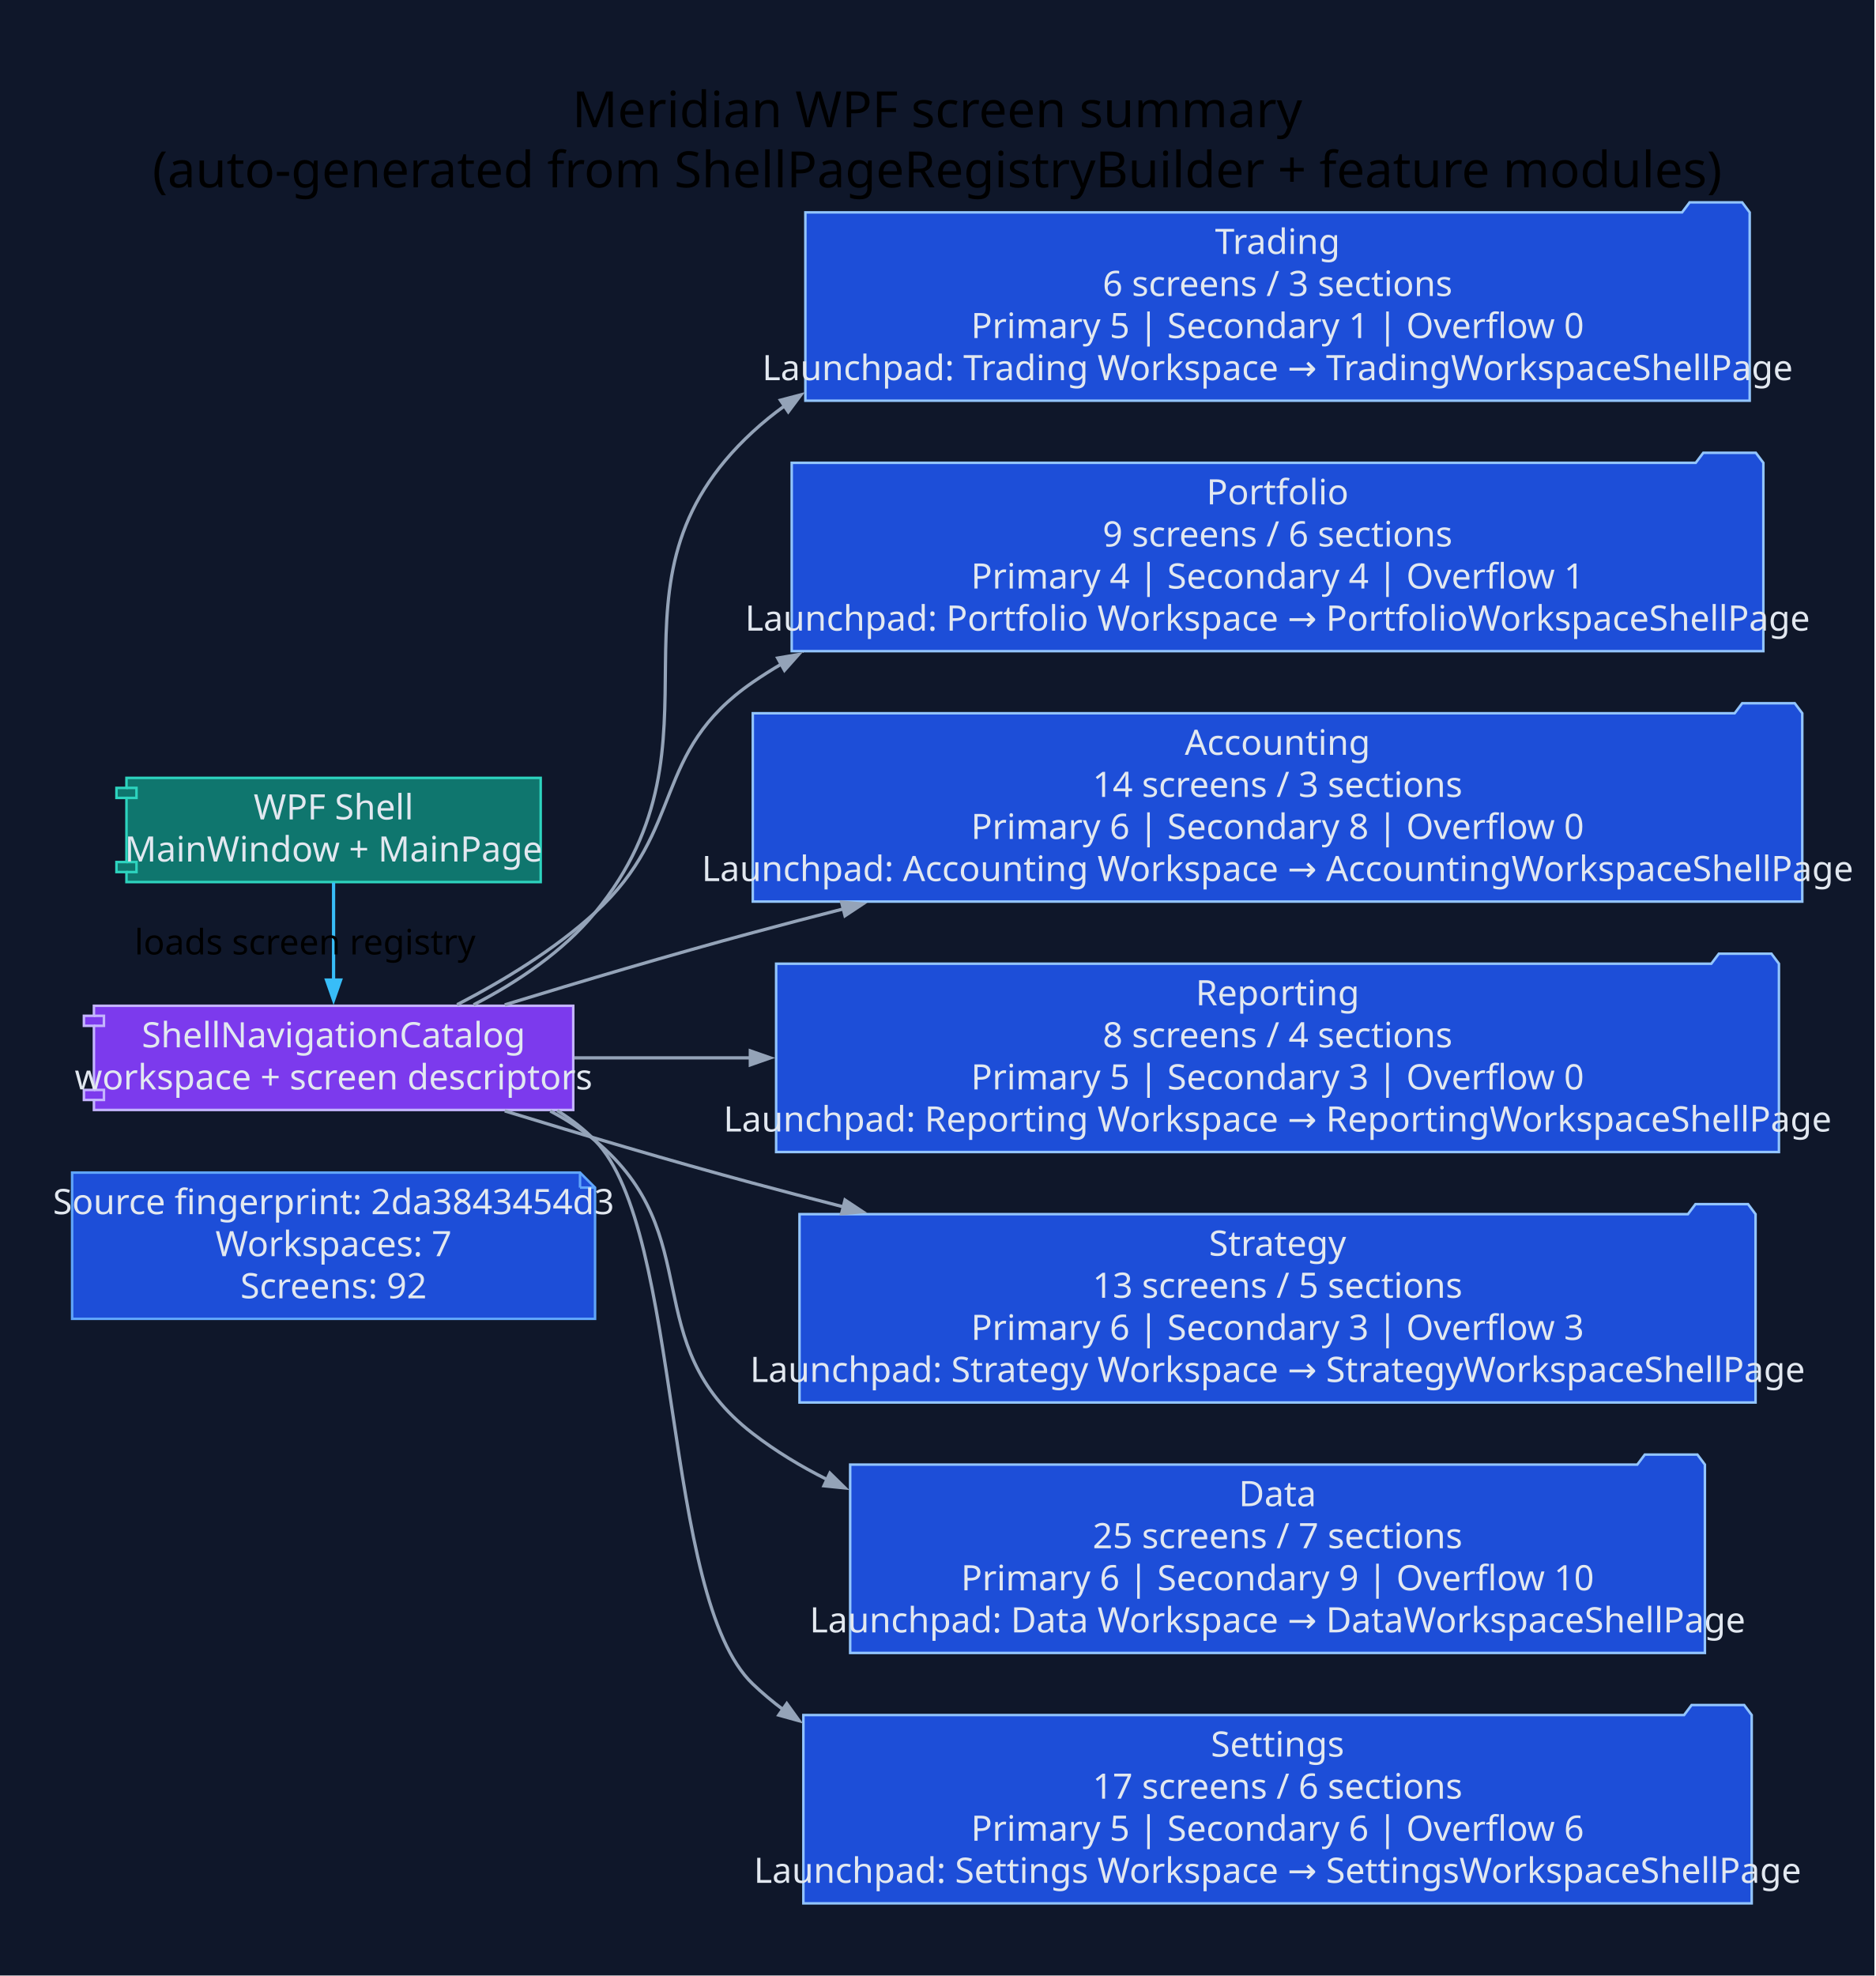
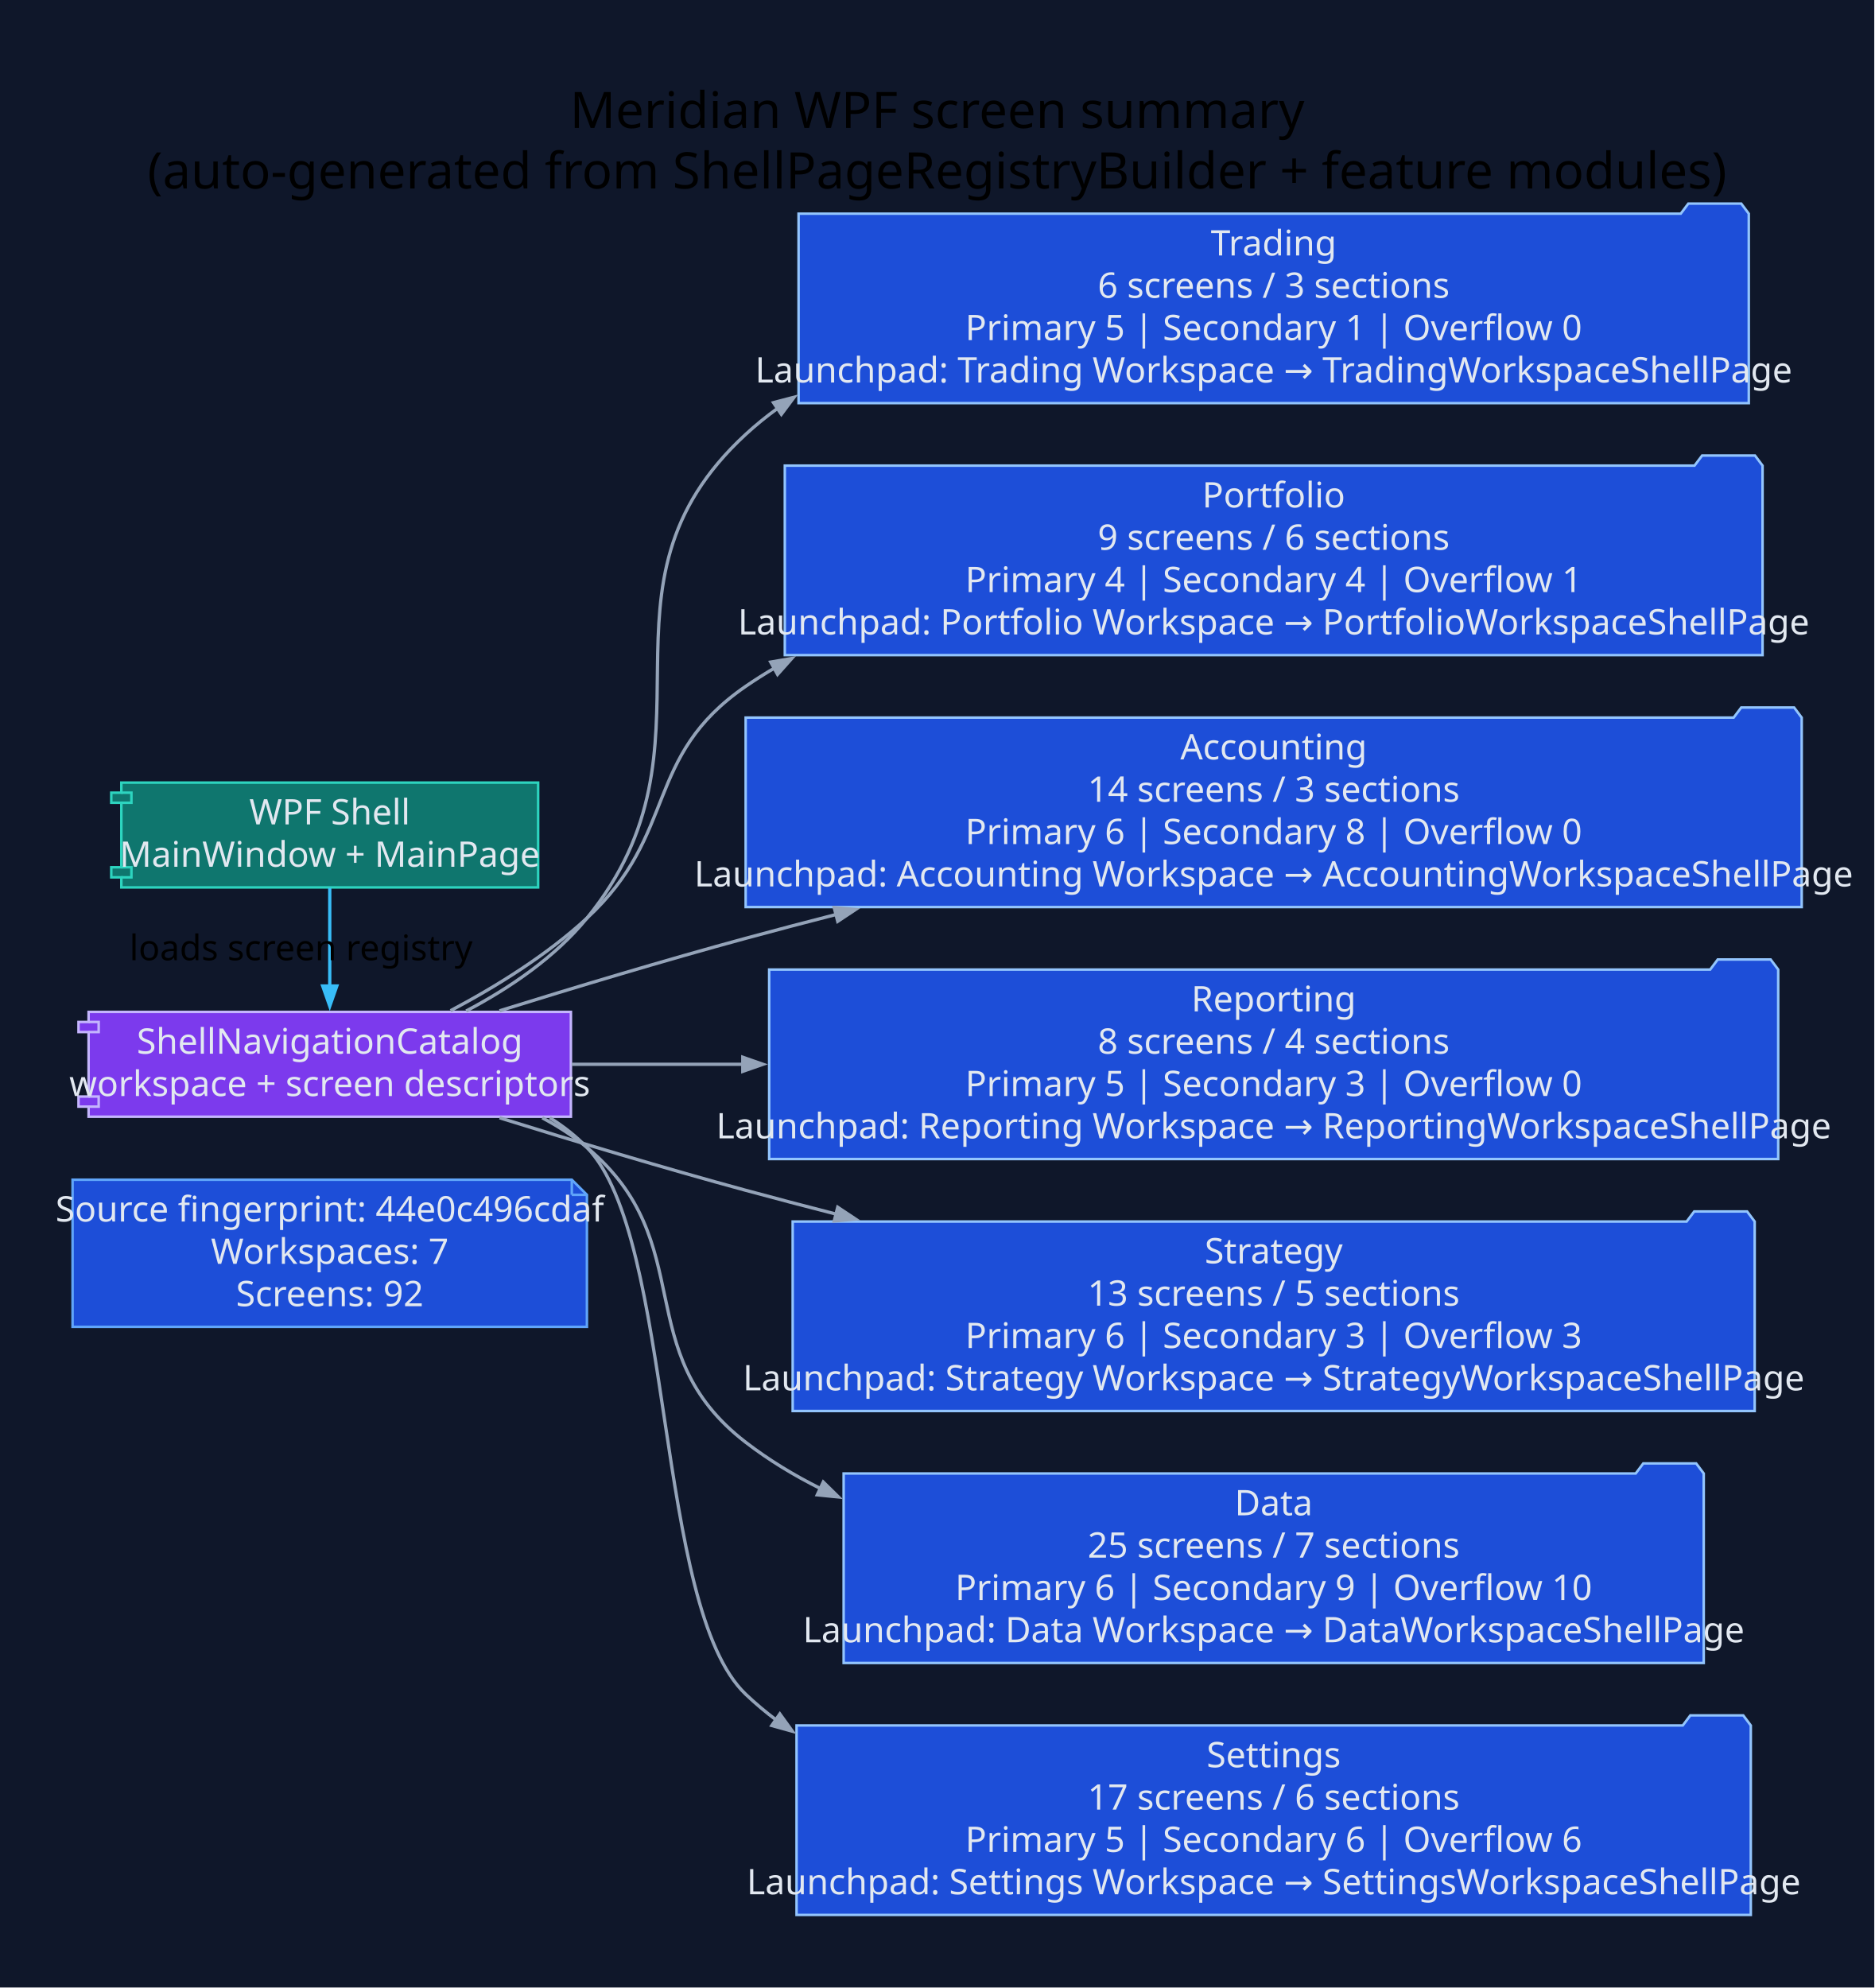
- <svg xmlns="http://www.w3.org/2000/svg" width="749pt" height="789pt" viewBox="0.00 0.00 749.00 789.00">
+ <svg xmlns="http://www.w3.org/2000/svg" width="744pt" height="789pt" viewBox="0.00 0.00 744.00 789.00">
  <g id="graph0" class="graph" transform="scale(1 1) rotate(0) translate(28.8 760)">
-     <polygon fill="#0f172a" stroke="none" points="-28.8,28.8 -28.8,-760 719.79,-760 719.79,28.8 -28.8,28.8" />
-     <text xml:space="preserve" text-anchor="middle" x="345.5" y="-709.2" font-family="Segoe UI" font-size="20.00">Meridian WPF screen summary</text>
-     <text xml:space="preserve" text-anchor="middle" x="345.5" y="-685.2" font-family="Segoe UI" font-size="20.00">(auto-generated from ShellPageRegistryBuilder + feature modules)</text>
+     <polygon fill="#0f172a" stroke="none" points="-28.8,28.8 -28.8,-760 715.09,-760 715.09,28.8 -28.8,28.8" />
+     <text xml:space="preserve" text-anchor="middle" x="343.15" y="-709.2" font-family="Segoe UI" font-size="20.00">Meridian WPF screen summary</text>
+     <text xml:space="preserve" text-anchor="middle" x="343.15" y="-685.2" font-family="Segoe UI" font-size="20.00">(auto-generated from ShellPageRegistryBuilder + feature modules)</text>
    <g id="node1" class="node">
-       <polygon fill="#1d4ed8" stroke="#60a5fa" points="202.85,-291.8 0,-291.8 0,-233.4 208.85,-233.4 208.85,-285.8 202.85,-291.8" />
-       <polyline fill="none" stroke="#60a5fa" points="202.85,-291.8 202.85,-285.8" />
-       <polyline fill="none" stroke="#60a5fa" points="208.85,-285.8 202.85,-285.8" />
-       <text xml:space="preserve" text-anchor="middle" x="104.42" y="-275.2" font-family="Segoe UI" font-size="14.00" fill="#e2e8f0">Source fingerprint: 2da3843454d3</text>
-       <text xml:space="preserve" text-anchor="middle" x="104.42" y="-258.4" font-family="Segoe UI" font-size="14.00" fill="#e2e8f0">Workspaces: 7</text>
-       <text xml:space="preserve" text-anchor="middle" x="104.42" y="-241.6" font-family="Segoe UI" font-size="14.00" fill="#e2e8f0">Screens: 92</text>
+       <polygon fill="#1d4ed8" stroke="#60a5fa" points="198.15,-291.8 0,-291.8 0,-233.4 204.15,-233.4 204.15,-285.8 198.15,-291.8" />
+       <polyline fill="none" stroke="#60a5fa" points="198.15,-291.8 198.15,-285.8" />
+       <polyline fill="none" stroke="#60a5fa" points="204.15,-285.8 198.15,-285.8" />
+       <text xml:space="preserve" text-anchor="middle" x="102.08" y="-275.2" font-family="Segoe UI" font-size="14.00" fill="#e2e8f0">Source fingerprint: 44e0c496cdaf</text>
+       <text xml:space="preserve" text-anchor="middle" x="102.08" y="-258.4" font-family="Segoe UI" font-size="14.00" fill="#e2e8f0">Workspaces: 7</text>
+       <text xml:space="preserve" text-anchor="middle" x="102.08" y="-241.6" font-family="Segoe UI" font-size="14.00" fill="#e2e8f0">Screens: 92</text>
    </g>
    <g id="node2" class="node">
-       <polygon fill="#0f766e" stroke="#2dd4bf" points="187.14,-449.4 21.71,-449.4 21.71,-445.4 17.71,-445.4 17.71,-441.4 21.71,-441.4 21.71,-415.8 17.71,-415.8 17.71,-411.8 21.71,-411.8 21.71,-407.8 187.14,-407.8 187.14,-449.4" />
-       <polyline fill="none" stroke="#2dd4bf" points="21.71,-445.4 25.71,-445.4 25.71,-441.4 21.71,-441.4" />
-       <polyline fill="none" stroke="#2dd4bf" points="21.71,-415.8 25.71,-415.8 25.71,-411.8 21.71,-411.8" />
-       <text xml:space="preserve" text-anchor="middle" x="104.42" y="-432.8" font-family="Segoe UI" font-size="14.00" fill="#e2e8f0">WPF Shell</text>
-       <text xml:space="preserve" text-anchor="middle" x="104.42" y="-416" font-family="Segoe UI" font-size="14.00" fill="#e2e8f0">MainWindow + MainPage</text>
+       <polygon fill="#0f766e" stroke="#2dd4bf" points="184.79,-449.4 19.36,-449.4 19.36,-445.4 15.36,-445.4 15.36,-441.4 19.36,-441.4 19.36,-415.8 15.36,-415.8 15.36,-411.8 19.36,-411.8 19.36,-407.8 184.79,-407.8 184.79,-449.4" />
+       <polyline fill="none" stroke="#2dd4bf" points="19.36,-445.4 23.36,-445.4 23.36,-441.4 19.36,-441.4" />
+       <polyline fill="none" stroke="#2dd4bf" points="19.36,-415.8 23.36,-415.8 23.36,-411.8 19.36,-411.8" />
+       <text xml:space="preserve" text-anchor="middle" x="102.08" y="-432.8" font-family="Segoe UI" font-size="14.00" fill="#e2e8f0">WPF Shell</text>
+       <text xml:space="preserve" text-anchor="middle" x="102.08" y="-416" font-family="Segoe UI" font-size="14.00" fill="#e2e8f0">MainWindow + MainPage</text>
    </g>
    <g id="node3" class="node">
-       <polygon fill="#7c3aed" stroke="#c4b5fd" points="200.14,-358.4 8.71,-358.4 8.71,-354.4 4.71,-354.4 4.71,-350.4 8.71,-350.4 8.71,-324.8 4.71,-324.8 4.71,-320.8 8.71,-320.8 8.71,-316.8 200.14,-316.8 200.14,-358.4" />
-       <polyline fill="none" stroke="#c4b5fd" points="8.71,-354.4 12.71,-354.4 12.71,-350.4 8.71,-350.4" />
-       <polyline fill="none" stroke="#c4b5fd" points="8.71,-324.8 12.71,-324.8 12.71,-320.8 8.71,-320.8" />
-       <text xml:space="preserve" text-anchor="middle" x="104.42" y="-341.8" font-family="Segoe UI" font-size="14.00" fill="#e2e8f0">ShellNavigationCatalog</text>
-       <text xml:space="preserve" text-anchor="middle" x="104.42" y="-325" font-family="Segoe UI" font-size="14.00" fill="#e2e8f0">workspace + screen descriptors</text>
+       <polygon fill="#7c3aed" stroke="#c4b5fd" points="197.79,-358.4 6.36,-358.4 6.36,-354.4 2.36,-354.4 2.36,-350.4 6.36,-350.4 6.36,-324.8 2.36,-324.8 2.36,-320.8 6.36,-320.8 6.36,-316.8 197.79,-316.8 197.79,-358.4" />
+       <polyline fill="none" stroke="#c4b5fd" points="6.36,-354.4 10.36,-354.4 10.36,-350.4 6.36,-350.4" />
+       <polyline fill="none" stroke="#c4b5fd" points="6.36,-324.8 10.36,-324.8 10.36,-320.8 6.36,-320.8" />
+       <text xml:space="preserve" text-anchor="middle" x="102.08" y="-341.8" font-family="Segoe UI" font-size="14.00" fill="#e2e8f0">ShellNavigationCatalog</text>
+       <text xml:space="preserve" text-anchor="middle" x="102.08" y="-325" font-family="Segoe UI" font-size="14.00" fill="#e2e8f0">workspace + screen descriptors</text>
    </g>
    <g id="edge1" class="edge">
-       <path fill="none" stroke="#38bdf8" stroke-width="1.3" d="M104.42,-407.61C104.42,-396.03 104.42,-381.43 104.42,-368.56" />
-       <polygon fill="#38bdf8" stroke="#38bdf8" stroke-width="1.3" points="107.22,-368.67 104.42,-360.67 101.62,-368.67 107.22,-368.67" />
-       <text xml:space="preserve" text-anchor="middle" x="93.02" y="-378.9" font-family="Segoe UI" font-size="14.00">loads screen registry</text>
+       <path fill="none" stroke="#38bdf8" stroke-width="1.3" d="M102.08,-407.61C102.08,-396.03 102.08,-381.43 102.08,-368.56" />
+       <polygon fill="#38bdf8" stroke="#38bdf8" stroke-width="1.3" points="104.88,-368.67 102.08,-360.67 99.28,-368.67 104.88,-368.67" />
+       <text xml:space="preserve" text-anchor="middle" x="90.68" y="-378.9" font-family="Segoe UI" font-size="14.00">loads screen registry</text>
    </g>
    <g id="node4" class="node">
-       <polygon fill="#1d4ed8" stroke="#93c5fd" points="669.99,-675.2 666.99,-679.2 645.99,-679.2 642.99,-675.2 292.85,-675.2 292.85,-600 669.99,-600 669.99,-675.2" />
-       <text xml:space="preserve" text-anchor="middle" x="481.42" y="-658.6" font-family="Segoe UI" font-size="14.00" fill="#e2e8f0">Trading</text>
-       <text xml:space="preserve" text-anchor="middle" x="481.42" y="-641.8" font-family="Segoe UI" font-size="14.00" fill="#e2e8f0">6 screens / 3 sections</text>
-       <text xml:space="preserve" text-anchor="middle" x="481.42" y="-625" font-family="Segoe UI" font-size="14.00" fill="#e2e8f0">Primary 5 | Secondary 1 | Overflow 0</text>
-       <text xml:space="preserve" text-anchor="middle" x="481.42" y="-608.2" font-family="Segoe UI" font-size="14.00" fill="#e2e8f0">Launchpad: Trading Workspace → TradingWorkspaceShellPage</text>
+       <polygon fill="#1d4ed8" stroke="#93c5fd" points="665.29,-675.2 662.29,-679.2 641.29,-679.2 638.29,-675.2 288.15,-675.2 288.15,-600 665.29,-600 665.29,-675.2" />
+       <text xml:space="preserve" text-anchor="middle" x="476.72" y="-658.6" font-family="Segoe UI" font-size="14.00" fill="#e2e8f0">Trading</text>
+       <text xml:space="preserve" text-anchor="middle" x="476.72" y="-641.8" font-family="Segoe UI" font-size="14.00" fill="#e2e8f0">6 screens / 3 sections</text>
+       <text xml:space="preserve" text-anchor="middle" x="476.72" y="-625" font-family="Segoe UI" font-size="14.00" fill="#e2e8f0">Primary 5 | Secondary 1 | Overflow 0</text>
+       <text xml:space="preserve" text-anchor="middle" x="476.72" y="-608.2" font-family="Segoe UI" font-size="14.00" fill="#e2e8f0">Launchpad: Trading Workspace → TradingWorkspaceShellPage</text>
    </g>
    <g id="edge2" class="edge">
-       <path fill="none" stroke="#94a3b8" stroke-width="1.3" d="M160.34,-358.8C177.87,-367.87 196.03,-380.02 208.85,-395.6 265.9,-464.96 205.8,-526.74 271.85,-587.6 275.87,-591.31 280.12,-594.75 284.55,-597.95" />
-       <polygon fill="#94a3b8" stroke="#94a3b8" stroke-width="1.3" points="282.89,-600.21 291.09,-602.36 286.02,-595.57 282.89,-600.21" />
+       <path fill="none" stroke="#94a3b8" stroke-width="1.3" d="M156.22,-358.76C173.52,-367.88 191.5,-380.07 204.15,-395.6 260.86,-465.24 201.1,-526.74 267.15,-587.6 271.17,-591.31 275.42,-594.75 279.85,-597.95" />
+       <polygon fill="#94a3b8" stroke="#94a3b8" stroke-width="1.3" points="278.2,-600.21 286.39,-602.36 281.32,-595.57 278.2,-600.21" />
    </g>
    <g id="node5" class="node">
-       <polygon fill="#1d4ed8" stroke="#93c5fd" points="675.45,-575.2 672.45,-579.2 651.45,-579.2 648.45,-575.2 287.39,-575.2 287.39,-500 675.45,-500 675.45,-575.2" />
-       <text xml:space="preserve" text-anchor="middle" x="481.42" y="-558.6" font-family="Segoe UI" font-size="14.00" fill="#e2e8f0">Portfolio</text>
-       <text xml:space="preserve" text-anchor="middle" x="481.42" y="-541.8" font-family="Segoe UI" font-size="14.00" fill="#e2e8f0">9 screens / 6 sections</text>
-       <text xml:space="preserve" text-anchor="middle" x="481.42" y="-525" font-family="Segoe UI" font-size="14.00" fill="#e2e8f0">Primary 4 | Secondary 4 | Overflow 1</text>
-       <text xml:space="preserve" text-anchor="middle" x="481.42" y="-508.2" font-family="Segoe UI" font-size="14.00" fill="#e2e8f0">Launchpad: Portfolio Workspace → PortfolioWorkspaceShellPage</text>
+       <polygon fill="#1d4ed8" stroke="#93c5fd" points="670.76,-575.2 667.76,-579.2 646.76,-579.2 643.76,-575.2 282.69,-575.2 282.69,-500 670.76,-500 670.76,-575.2" />
+       <text xml:space="preserve" text-anchor="middle" x="476.72" y="-558.6" font-family="Segoe UI" font-size="14.00" fill="#e2e8f0">Portfolio</text>
+       <text xml:space="preserve" text-anchor="middle" x="476.72" y="-541.8" font-family="Segoe UI" font-size="14.00" fill="#e2e8f0">9 screens / 6 sections</text>
+       <text xml:space="preserve" text-anchor="middle" x="476.72" y="-525" font-family="Segoe UI" font-size="14.00" fill="#e2e8f0">Primary 4 | Secondary 4 | Overflow 1</text>
+       <text xml:space="preserve" text-anchor="middle" x="476.72" y="-508.2" font-family="Segoe UI" font-size="14.00" fill="#e2e8f0">Launchpad: Portfolio Workspace → PortfolioWorkspaceShellPage</text>
    </g>
    <g id="edge3" class="edge">
-       <path fill="none" stroke="#94a3b8" stroke-width="1.3" d="M153.75,-358.84C172.25,-368.4 192.74,-380.87 208.85,-395.6 245.42,-429.04 231.03,-459.5 271.85,-487.6 275.53,-490.13 279.32,-492.54 283.21,-494.82" />
-       <polygon fill="#94a3b8" stroke="#94a3b8" stroke-width="1.3" points="281.79,-497.24 290.14,-498.67 284.51,-492.34 281.79,-497.24" />
+       <path fill="none" stroke="#94a3b8" stroke-width="1.3" d="M150.03,-358.88C168.17,-368.49 188.32,-380.98 204.15,-395.6 240.56,-429.22 226.33,-459.5 267.15,-487.6 270.83,-490.13 274.62,-492.54 278.51,-494.82" />
+       <polygon fill="#94a3b8" stroke="#94a3b8" stroke-width="1.3" points="277.09,-497.24 285.45,-498.67 279.81,-492.34 277.09,-497.24" />
    </g>
    <g id="node6" class="node">
-       <polygon fill="#1d4ed8" stroke="#93c5fd" points="690.99,-475.2 687.99,-479.2 666.99,-479.2 663.99,-475.2 271.85,-475.2 271.85,-400 690.99,-400 690.99,-475.2" />
-       <text xml:space="preserve" text-anchor="middle" x="481.42" y="-458.6" font-family="Segoe UI" font-size="14.00" fill="#e2e8f0">Accounting</text>
-       <text xml:space="preserve" text-anchor="middle" x="481.42" y="-441.8" font-family="Segoe UI" font-size="14.00" fill="#e2e8f0">14 screens / 3 sections</text>
-       <text xml:space="preserve" text-anchor="middle" x="481.42" y="-425" font-family="Segoe UI" font-size="14.00" fill="#e2e8f0">Primary 6 | Secondary 8 | Overflow 0</text>
-       <text xml:space="preserve" text-anchor="middle" x="481.42" y="-408.2" font-family="Segoe UI" font-size="14.00" fill="#e2e8f0">Launchpad: Accounting Workspace → AccountingWorkspaceShellPage</text>
+       <polygon fill="#1d4ed8" stroke="#93c5fd" points="686.29,-475.2 683.29,-479.2 662.29,-479.2 659.29,-475.2 267.15,-475.2 267.15,-400 686.29,-400 686.29,-475.2" />
+       <text xml:space="preserve" text-anchor="middle" x="476.72" y="-458.6" font-family="Segoe UI" font-size="14.00" fill="#e2e8f0">Accounting</text>
+       <text xml:space="preserve" text-anchor="middle" x="476.72" y="-441.8" font-family="Segoe UI" font-size="14.00" fill="#e2e8f0">14 screens / 3 sections</text>
+       <text xml:space="preserve" text-anchor="middle" x="476.72" y="-425" font-family="Segoe UI" font-size="14.00" fill="#e2e8f0">Primary 6 | Secondary 8 | Overflow 0</text>
+       <text xml:space="preserve" text-anchor="middle" x="476.72" y="-408.2" font-family="Segoe UI" font-size="14.00" fill="#e2e8f0">Launchpad: Accounting Workspace → AccountingWorkspaceShellPage</text>
    </g>
    <g id="edge4" class="edge">
-       <path fill="none" stroke="#94a3b8" stroke-width="1.3" d="M172.79,-358.78C202.97,-368.03 239.08,-378.76 271.85,-387.6 283.67,-390.79 295.89,-393.98 308.21,-397.13" />
-       <polygon fill="#94a3b8" stroke="#94a3b8" stroke-width="1.3" points="307.31,-399.79 315.75,-399.04 308.68,-394.36 307.31,-399.79" />
+       <path fill="none" stroke="#94a3b8" stroke-width="1.3" d="M169.47,-358.83C199.22,-368.09 234.83,-378.81 267.15,-387.6 278.89,-390.79 291.03,-393.98 303.28,-397.12" />
+       <polygon fill="#94a3b8" stroke="#94a3b8" stroke-width="1.3" points="302.31,-399.77 310.75,-399.03 303.69,-394.34 302.31,-399.77" />
    </g>
    <g id="node7" class="node">
-       <polygon fill="#1d4ed8" stroke="#93c5fd" points="681.67,-375.2 678.67,-379.2 657.67,-379.2 654.67,-375.2 281.17,-375.2 281.17,-300 681.67,-300 681.67,-375.2" />
-       <text xml:space="preserve" text-anchor="middle" x="481.42" y="-358.6" font-family="Segoe UI" font-size="14.00" fill="#e2e8f0">Reporting</text>
-       <text xml:space="preserve" text-anchor="middle" x="481.42" y="-341.8" font-family="Segoe UI" font-size="14.00" fill="#e2e8f0">8 screens / 4 sections</text>
-       <text xml:space="preserve" text-anchor="middle" x="481.42" y="-325" font-family="Segoe UI" font-size="14.00" fill="#e2e8f0">Primary 5 | Secondary 3 | Overflow 0</text>
-       <text xml:space="preserve" text-anchor="middle" x="481.42" y="-308.2" font-family="Segoe UI" font-size="14.00" fill="#e2e8f0">Launchpad: Reporting Workspace → ReportingWorkspaceShellPage</text>
+       <polygon fill="#1d4ed8" stroke="#93c5fd" points="676.97,-375.2 673.97,-379.2 652.97,-379.2 649.97,-375.2 276.48,-375.2 276.48,-300 676.97,-300 676.97,-375.2" />
+       <text xml:space="preserve" text-anchor="middle" x="476.72" y="-358.6" font-family="Segoe UI" font-size="14.00" fill="#e2e8f0">Reporting</text>
+       <text xml:space="preserve" text-anchor="middle" x="476.72" y="-341.8" font-family="Segoe UI" font-size="14.00" fill="#e2e8f0">8 screens / 4 sections</text>
+       <text xml:space="preserve" text-anchor="middle" x="476.72" y="-325" font-family="Segoe UI" font-size="14.00" fill="#e2e8f0">Primary 5 | Secondary 3 | Overflow 0</text>
+       <text xml:space="preserve" text-anchor="middle" x="476.72" y="-308.2" font-family="Segoe UI" font-size="14.00" fill="#e2e8f0">Launchpad: Reporting Workspace → ReportingWorkspaceShellPage</text>
    </g>
    <g id="edge5" class="edge">
-       <path fill="none" stroke="#94a3b8" stroke-width="1.3" d="M200.54,-337.6C222.37,-337.6 246.44,-337.6 271.02,-337.6" />
-       <polygon fill="#94a3b8" stroke="#94a3b8" stroke-width="1.3" points="270.86,-340.4 278.86,-337.6 270.86,-334.8 270.86,-340.4" />
+       <path fill="none" stroke="#94a3b8" stroke-width="1.3" d="M198.08,-337.6C219.21,-337.6 242.42,-337.6 266.15,-337.6" />
+       <polygon fill="#94a3b8" stroke="#94a3b8" stroke-width="1.3" points="266.01,-340.4 274.01,-337.6 266.01,-334.8 266.01,-340.4" />
    </g>
    <g id="node8" class="node">
-       <polygon fill="#1d4ed8" stroke="#93c5fd" points="672.33,-275.2 669.33,-279.2 648.33,-279.2 645.33,-275.2 290.51,-275.2 290.51,-200 672.33,-200 672.33,-275.2" />
-       <text xml:space="preserve" text-anchor="middle" x="481.42" y="-258.6" font-family="Segoe UI" font-size="14.00" fill="#e2e8f0">Strategy</text>
-       <text xml:space="preserve" text-anchor="middle" x="481.42" y="-241.8" font-family="Segoe UI" font-size="14.00" fill="#e2e8f0">13 screens / 5 sections</text>
-       <text xml:space="preserve" text-anchor="middle" x="481.42" y="-225" font-family="Segoe UI" font-size="14.00" fill="#e2e8f0">Primary 6 | Secondary 3 | Overflow 3</text>
-       <text xml:space="preserve" text-anchor="middle" x="481.42" y="-208.2" font-family="Segoe UI" font-size="14.00" fill="#e2e8f0">Launchpad: Strategy Workspace → StrategyWorkspaceShellPage</text>
+       <polygon fill="#1d4ed8" stroke="#93c5fd" points="667.63,-275.2 664.63,-279.2 643.63,-279.2 640.63,-275.2 285.81,-275.2 285.81,-200 667.63,-200 667.63,-275.2" />
+       <text xml:space="preserve" text-anchor="middle" x="476.72" y="-258.6" font-family="Segoe UI" font-size="14.00" fill="#e2e8f0">Strategy</text>
+       <text xml:space="preserve" text-anchor="middle" x="476.72" y="-241.8" font-family="Segoe UI" font-size="14.00" fill="#e2e8f0">13 screens / 5 sections</text>
+       <text xml:space="preserve" text-anchor="middle" x="476.72" y="-225" font-family="Segoe UI" font-size="14.00" fill="#e2e8f0">Primary 6 | Secondary 3 | Overflow 3</text>
+       <text xml:space="preserve" text-anchor="middle" x="476.72" y="-208.2" font-family="Segoe UI" font-size="14.00" fill="#e2e8f0">Launchpad: Strategy Workspace → StrategyWorkspaceShellPage</text>
    </g>
    <g id="edge6" class="edge">
-       <path fill="none" stroke="#94a3b8" stroke-width="1.3" d="M172.79,-316.42C202.97,-307.17 239.08,-296.44 271.85,-287.6 283.67,-284.41 295.89,-281.22 308.21,-278.07" />
-       <polygon fill="#94a3b8" stroke="#94a3b8" stroke-width="1.3" points="308.68,-280.84 315.75,-276.16 307.31,-275.41 308.68,-280.84" />
+       <path fill="none" stroke="#94a3b8" stroke-width="1.3" d="M169.47,-316.37C199.22,-307.11 234.83,-296.39 267.15,-287.6 278.89,-284.41 291.03,-281.22 303.28,-278.08" />
+       <polygon fill="#94a3b8" stroke="#94a3b8" stroke-width="1.3" points="303.69,-280.86 310.75,-276.17 302.31,-275.43 303.69,-280.86" />
    </g>
    <g id="node9" class="node">
-       <polygon fill="#1d4ed8" stroke="#93c5fd" points="652.1,-175.2 649.1,-179.2 628.1,-179.2 625.1,-175.2 310.74,-175.2 310.74,-100 652.1,-100 652.1,-175.2" />
-       <text xml:space="preserve" text-anchor="middle" x="481.42" y="-158.6" font-family="Segoe UI" font-size="14.00" fill="#e2e8f0">Data</text>
-       <text xml:space="preserve" text-anchor="middle" x="481.42" y="-141.8" font-family="Segoe UI" font-size="14.00" fill="#e2e8f0">25 screens / 7 sections</text>
-       <text xml:space="preserve" text-anchor="middle" x="481.42" y="-125" font-family="Segoe UI" font-size="14.00" fill="#e2e8f0">Primary 6 | Secondary 9 | Overflow 10</text>
-       <text xml:space="preserve" text-anchor="middle" x="481.42" y="-108.2" font-family="Segoe UI" font-size="14.00" fill="#e2e8f0">Launchpad: Data Workspace → DataWorkspaceShellPage</text>
+       <polygon fill="#1d4ed8" stroke="#93c5fd" points="647.41,-175.2 644.41,-179.2 623.41,-179.2 620.41,-175.2 306.04,-175.2 306.04,-100 647.41,-100 647.41,-175.2" />
+       <text xml:space="preserve" text-anchor="middle" x="476.72" y="-158.6" font-family="Segoe UI" font-size="14.00" fill="#e2e8f0">Data</text>
+       <text xml:space="preserve" text-anchor="middle" x="476.72" y="-141.8" font-family="Segoe UI" font-size="14.00" fill="#e2e8f0">25 screens / 7 sections</text>
+       <text xml:space="preserve" text-anchor="middle" x="476.72" y="-125" font-family="Segoe UI" font-size="14.00" fill="#e2e8f0">Primary 6 | Secondary 9 | Overflow 10</text>
+       <text xml:space="preserve" text-anchor="middle" x="476.72" y="-108.2" font-family="Segoe UI" font-size="14.00" fill="#e2e8f0">Launchpad: Data Workspace → DataWorkspaceShellPage</text>
    </g>
    <g id="edge7" class="edge">
-       <path fill="none" stroke="#94a3b8" stroke-width="1.3" d="M190.96,-316.38C197.35,-313.01 203.41,-309.11 208.85,-304.6 254.29,-266.88 225.05,-223.63 271.85,-187.6 281.01,-180.55 291.02,-174.47 301.54,-169.23" />
-       <polygon fill="#94a3b8" stroke="#94a3b8" stroke-width="1.3" points="302.65,-171.8 308.7,-165.87 300.27,-166.73 302.65,-171.8" />
+       <path fill="none" stroke="#94a3b8" stroke-width="1.3" d="M186.42,-316.35C192.76,-312.99 198.77,-309.1 204.15,-304.6 249.47,-266.72 220.35,-223.63 267.15,-187.6 276.32,-180.55 286.32,-174.47 296.84,-169.23" />
+       <polygon fill="#94a3b8" stroke="#94a3b8" stroke-width="1.3" points="297.95,-171.8 304,-165.87 295.57,-166.73 297.95,-171.8" />
    </g>
    <g id="node10" class="node">
-       <polygon fill="#1d4ed8" stroke="#93c5fd" points="670.79,-75.2 667.79,-79.2 646.79,-79.2 643.79,-75.2 292.05,-75.2 292.05,0 670.79,0 670.79,-75.2" />
-       <text xml:space="preserve" text-anchor="middle" x="481.42" y="-58.6" font-family="Segoe UI" font-size="14.00" fill="#e2e8f0">Settings</text>
-       <text xml:space="preserve" text-anchor="middle" x="481.42" y="-41.8" font-family="Segoe UI" font-size="14.00" fill="#e2e8f0">17 screens / 6 sections</text>
-       <text xml:space="preserve" text-anchor="middle" x="481.42" y="-25" font-family="Segoe UI" font-size="14.00" fill="#e2e8f0">Primary 5 | Secondary 6 | Overflow 6</text>
-       <text xml:space="preserve" text-anchor="middle" x="481.42" y="-8.2" font-family="Segoe UI" font-size="14.00" fill="#e2e8f0">Launchpad: Settings Workspace → SettingsWorkspaceShellPage</text>
+       <polygon fill="#1d4ed8" stroke="#93c5fd" points="666.09,-75.2 663.09,-79.2 642.09,-79.2 639.09,-75.2 287.35,-75.2 287.35,0 666.09,0 666.09,-75.2" />
+       <text xml:space="preserve" text-anchor="middle" x="476.72" y="-58.6" font-family="Segoe UI" font-size="14.00" fill="#e2e8f0">Settings</text>
+       <text xml:space="preserve" text-anchor="middle" x="476.72" y="-41.8" font-family="Segoe UI" font-size="14.00" fill="#e2e8f0">17 screens / 6 sections</text>
+       <text xml:space="preserve" text-anchor="middle" x="476.72" y="-25" font-family="Segoe UI" font-size="14.00" fill="#e2e8f0">Primary 5 | Secondary 6 | Overflow 6</text>
+       <text xml:space="preserve" text-anchor="middle" x="476.72" y="-8.2" font-family="Segoe UI" font-size="14.00" fill="#e2e8f0">Launchpad: Settings Workspace → SettingsWorkspaceShellPage</text>
    </g>
    <g id="edge8" class="edge">
-       <path fill="none" stroke="#94a3b8" stroke-width="1.3" d="M193.77,-316.55C199.27,-313.14 204.38,-309.19 208.85,-304.6 243.88,-268.63 235.51,-122.26 271.85,-87.6 275.72,-83.91 279.82,-80.47 284.1,-77.27" />
-       <polygon fill="#94a3b8" stroke="#94a3b8" stroke-width="1.3" points="285.42,-79.77 290.38,-72.9 282.22,-75.17 285.42,-79.77" />
+       <path fill="none" stroke="#94a3b8" stroke-width="1.3" d="M189.43,-316.37C194.8,-313.01 199.79,-309.11 204.15,-304.6 239.07,-268.51 230.82,-122.26 267.15,-87.6 271.03,-83.91 275.12,-80.47 279.4,-77.27" />
+       <polygon fill="#94a3b8" stroke="#94a3b8" stroke-width="1.3" points="280.72,-79.77 285.69,-72.9 277.52,-75.17 280.72,-79.77" />
    </g>
  </g>
</svg>
